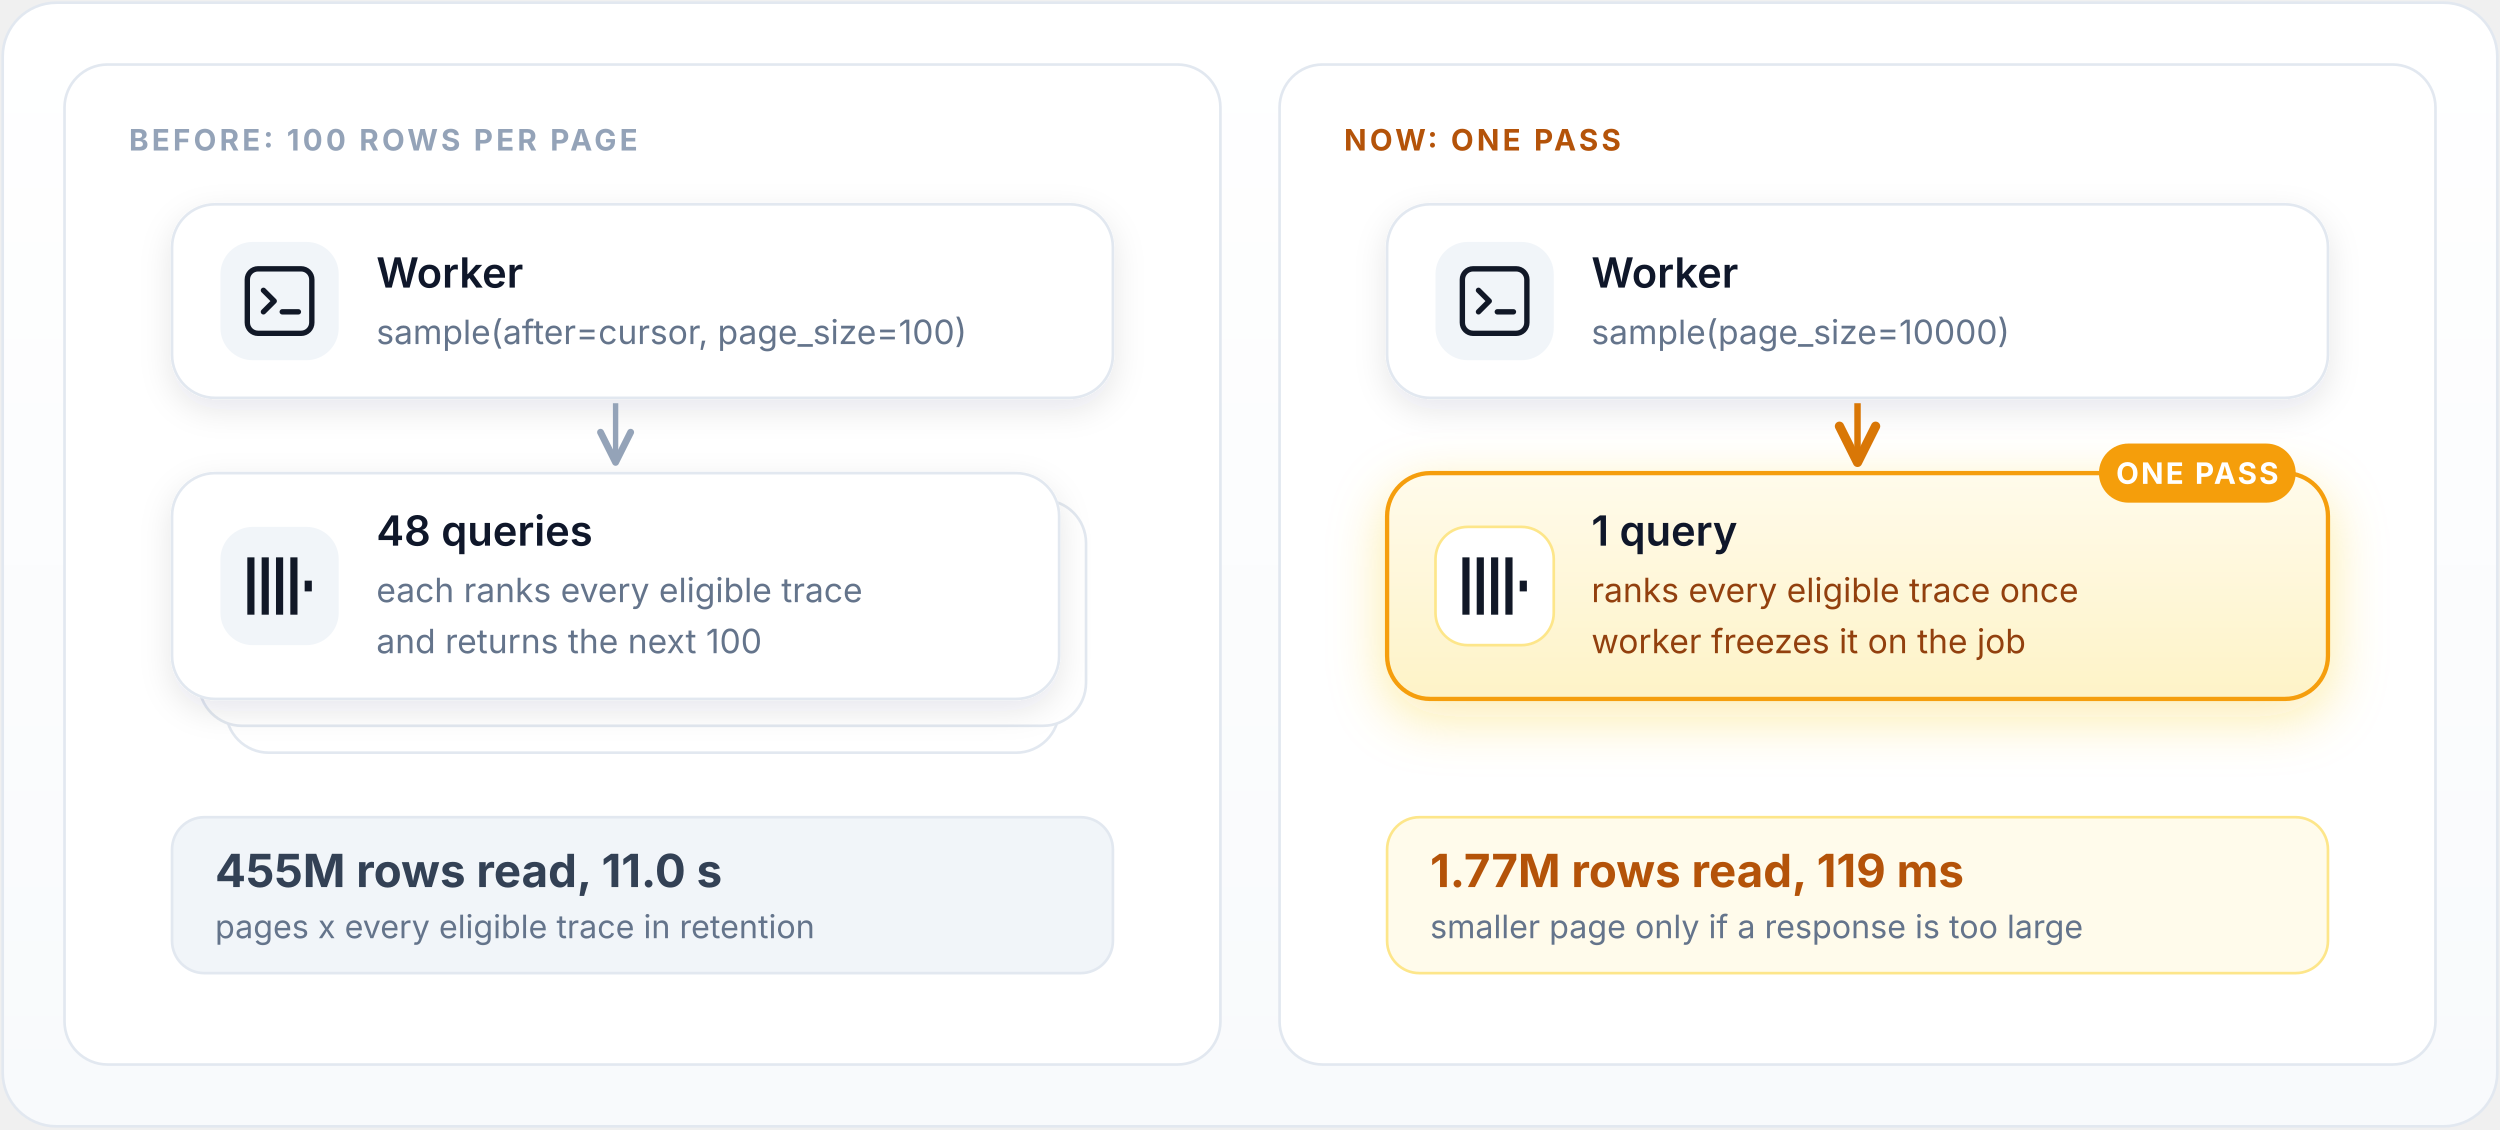
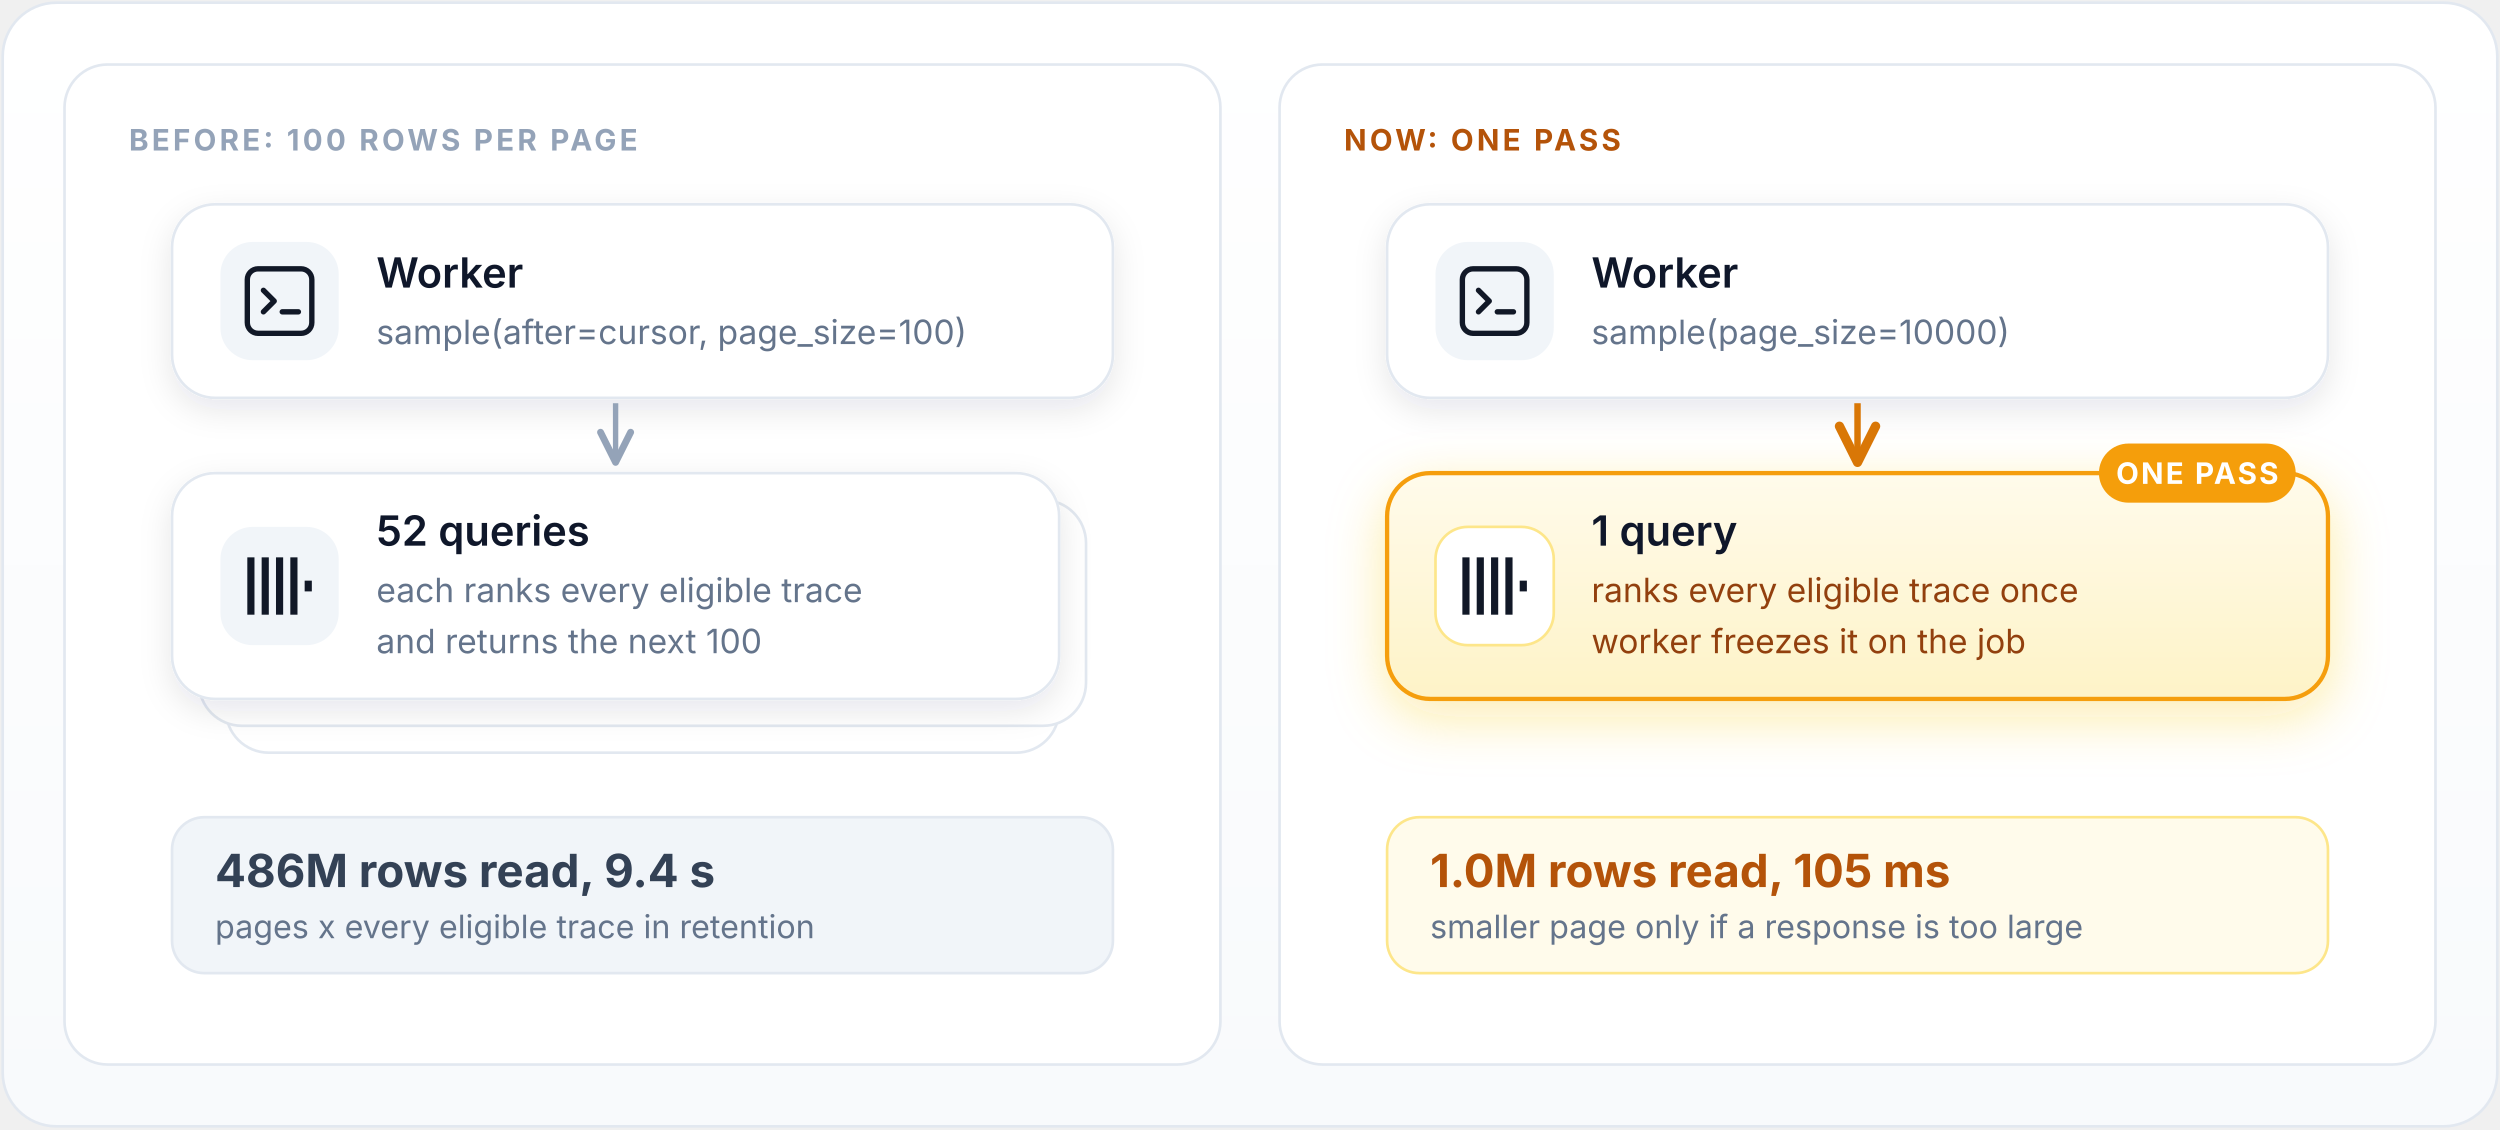
- <svg xmlns="http://www.w3.org/2000/svg" viewBox="0 0 930 420" role="img" aria-label="Sampling before and now: 48 paged queries that each rank every trace versus one query whose selection is frozen on the job" font-family="-apple-system,BlinkMacSystemFont,'Segoe UI',Inter,Helvetica,Arial,sans-serif">
+ <svg xmlns="http://www.w3.org/2000/svg" viewBox="0 0 930 420" role="img" aria-label="Sampling before and now: 52 paged queries that each rank every trace versus one query whose selection is frozen on the job" font-family="-apple-system,BlinkMacSystemFont,'Segoe UI',Inter,Helvetica,Arial,sans-serif">
  <defs>
    <filter id="sh" x="-20%" y="-20%" width="140%" height="150%">
      <feDropShadow dx="0" dy="4" stdDeviation="6" flood-color="#0f172a" flood-opacity="0.10" />
    </filter>
    <filter id="glow" x="-30%" y="-30%" width="160%" height="170%">
      <feDropShadow dx="0" dy="6" stdDeviation="10" flood-color="#facc15" flood-opacity="0.35" />
    </filter>
    <linearGradient id="bg" x1="0" y1="0" x2="0" y2="1">
      <stop offset="0" stop-color="#ffffff" />
      <stop offset="1" stop-color="#f8fafc" />
    </linearGradient>
    <linearGradient id="chg" x1="0" y1="0" x2="0" y2="1">
      <stop offset="0" stop-color="#fffbeb" />
      <stop offset="1" stop-color="#fef3c7" />
    </linearGradient>
    <marker id="ar" viewBox="0 0 10 10" refX="8" refY="5" markerWidth="8" markerHeight="8" orient="auto-start-reverse">
      <path d="M1 1.5L8 5L1 8.5" fill="none" stroke="#94a3b8" stroke-width="1.6" stroke-linecap="round" stroke-linejoin="round" />
    </marker>
    <marker id="ara" viewBox="0 0 10 10" refX="8" refY="5" markerWidth="8" markerHeight="8" orient="auto-start-reverse">
      <path d="M1 1.5L8 5L1 8.5" fill="none" stroke="#d97706" stroke-width="1.8" stroke-linecap="round" stroke-linejoin="round" />
    </marker>
  </defs>
  <rect x="1" y="1" width="928" height="418" rx="20" fill="url(#bg)" stroke="#e2e8f0" />
  <rect x="24" y="24" width="430" height="372" rx="16" fill="#ffffff" stroke="#e2e8f0" />
  <rect x="476" y="24" width="430" height="372" rx="16" fill="#ffffff" stroke="#e2e8f0" />
  <text x="48" y="56" font-size="11" fill="#94a3b8" font-weight="700" letter-spacing="1.2">BEFORE: 100 ROWS PER PAGE</text>
  <text x="500" y="56" font-size="11" fill="#b45309" font-weight="700" letter-spacing="1.2">NOW: ONE PASS</text>
  <g filter="url(#sh)">
    <rect x="64" y="76" width="350" height="72" rx="16" fill="#fff" stroke="#e2e8f0" />
  </g>
  <rect x="82" y="90.0" width="44" height="44" rx="12" fill="#f1f5f9" />
  <g fill="none" stroke="#111827" stroke-width="2" stroke-linecap="round" stroke-linejoin="round">
    <rect x="92" y="100.0" width="24" height="24" rx="4" />
    <path d="M98 108.0l4 4-4 4M105 116.0h6" />
  </g>
  <text x="140" y="107.0" font-size="15.5" fill="#0f172a" font-weight="600">Worker</text>
  <text x="140" y="128.0" font-size="12.5" fill="#64748b">sample(after=cursor, page_size=100)</text>
  <rect x="84" y="196" width="310" height="84" rx="16" fill="#fff" stroke="#e2e8f0" />
  <rect x="74" y="186" width="330" height="84" rx="16" fill="#fff" stroke="#e2e8f0" />
  <g filter="url(#sh)">
    <rect x="64" y="176" width="330" height="84" rx="16" fill="#fff" stroke="#e2e8f0" />
  </g>
  <rect x="82" y="196.0" width="44" height="44" rx="12" fill="#f1f5f9" />
  <g transform="translate(92 206.0)">
    <path fill="#111827" d="M21.333 10H24v4h-2.667ZM16 1.335h2.667v21.33H16Zm-5.333 0h2.666v21.33h-2.666ZM0 22.665V1.335h2.667v21.33zm5.333-21.33H8v21.33H5.333Z" />
  </g>
-   <text x="140" y="203.0" font-size="15.5" fill="#0f172a" font-weight="600">48 queries</text>
+   <text x="140" y="203.0" font-size="15.5" fill="#0f172a" font-weight="600">52 queries</text>
  <text x="140" y="224.0" font-size="12.5" fill="#64748b">each ranks every eligible trace</text>
  <text x="140" y="243.0" font-size="12.5" fill="#64748b">and returns the next 100</text>
  <path d="M229 150V172" stroke="#94a3b8" stroke-width="2" fill="none" marker-end="url(#ar)" />
  <rect x="64" y="304" width="350" height="58" rx="12" fill="#f1f5f9" stroke="#e2e8f0" />
-   <text x="80" y="330" font-size="17" fill="#334155" font-weight="700">455M rows read, 11.0 s</text>
+   <text x="80" y="330" font-size="17" fill="#334155" font-weight="700">486M rows read, 9.4 s</text>
  <text x="80" y="349" font-size="12" fill="#64748b">pages x every eligible trace in retention</text>
  <g filter="url(#sh)">
    <rect x="516" y="76" width="350" height="72" rx="16" fill="#fff" stroke="#e2e8f0" />
  </g>
  <rect x="534" y="90.0" width="44" height="44" rx="12" fill="#f1f5f9" />
  <g fill="none" stroke="#111827" stroke-width="2" stroke-linecap="round" stroke-linejoin="round">
    <rect x="544" y="100.0" width="24" height="24" rx="4" />
    <path d="M550 108.0l4 4-4 4M557 116.0h6" />
  </g>
  <text x="592" y="107.0" font-size="15.5" fill="#0f172a" font-weight="600">Worker</text>
  <text x="592" y="128.0" font-size="12.5" fill="#64748b">sample(page_size=10000)</text>
  <g filter="url(#glow)">
    <rect x="516" y="176" width="350" height="84" rx="16" fill="url(#chg)" stroke="#f59e0b" stroke-width="1.6" />
  </g>
  <rect x="534" y="196.0" width="44" height="44" rx="12" fill="#fff" stroke="#fde68a" />
  <g transform="translate(544 206.0)">
    <path fill="#111827" d="M21.333 10H24v4h-2.667ZM16 1.335h2.667v21.33H16Zm-5.333 0h2.666v21.33h-2.666ZM0 22.665V1.335h2.667v21.33zm5.333-21.33H8v21.33H5.333Z" />
  </g>
  <text x="592" y="203.0" font-size="15.5" fill="#0f172a" font-weight="600">1 query</text>
  <text x="592" y="224.0" font-size="12.5" fill="#92400e">ranks every eligible trace once</text>
  <text x="592" y="243.0" font-size="12.5" fill="#92400e">worker freezes it on the job</text>
  <rect x="780.8" y="165" width="73.2" height="22" rx="11" fill="#f59e0b" />
  <text x="817.4" y="180" font-size="11" fill="#fff" font-weight="700" text-anchor="middle" letter-spacing="0.8">ONE PASS</text>
  <path d="M691 150V172" stroke="#d97706" stroke-width="2.4" fill="none" marker-end="url(#ara)" />
  <rect x="516" y="304" width="350" height="58" rx="12" fill="#fffbeb" stroke="#fde68a" />
-   <text x="532" y="330" font-size="17" fill="#b45309" font-weight="700">1.77M rows read, 119 ms</text>
+   <text x="532" y="330" font-size="17" fill="#b45309" font-weight="700">1.0M rows read, 105 ms</text>
  <text x="532" y="349" font-size="12" fill="#64748b">smaller page only if a response is too large</text>
</svg>
